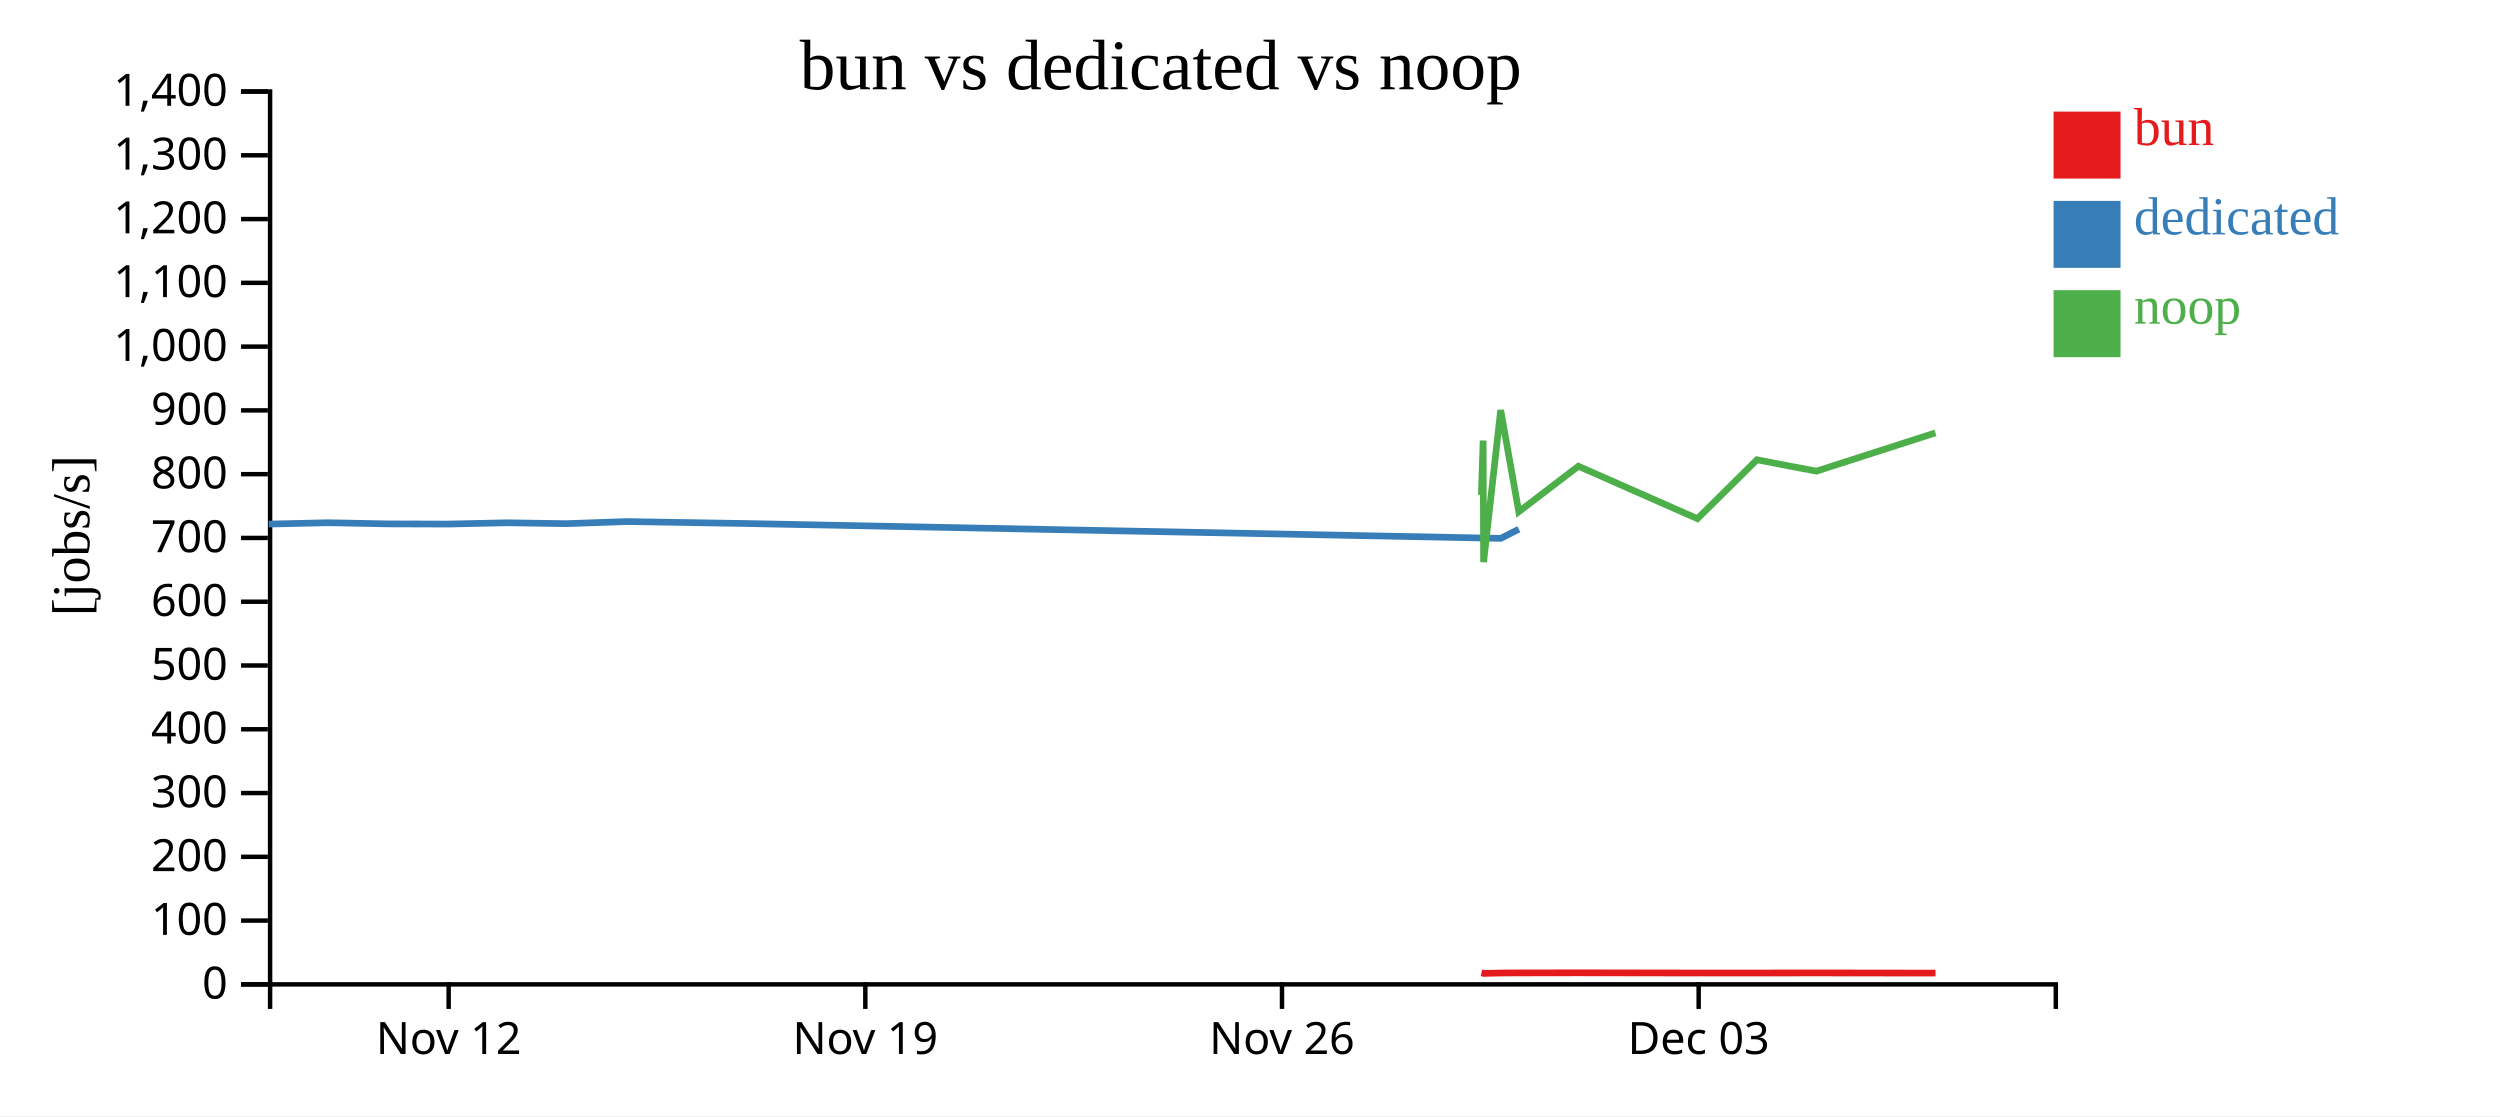
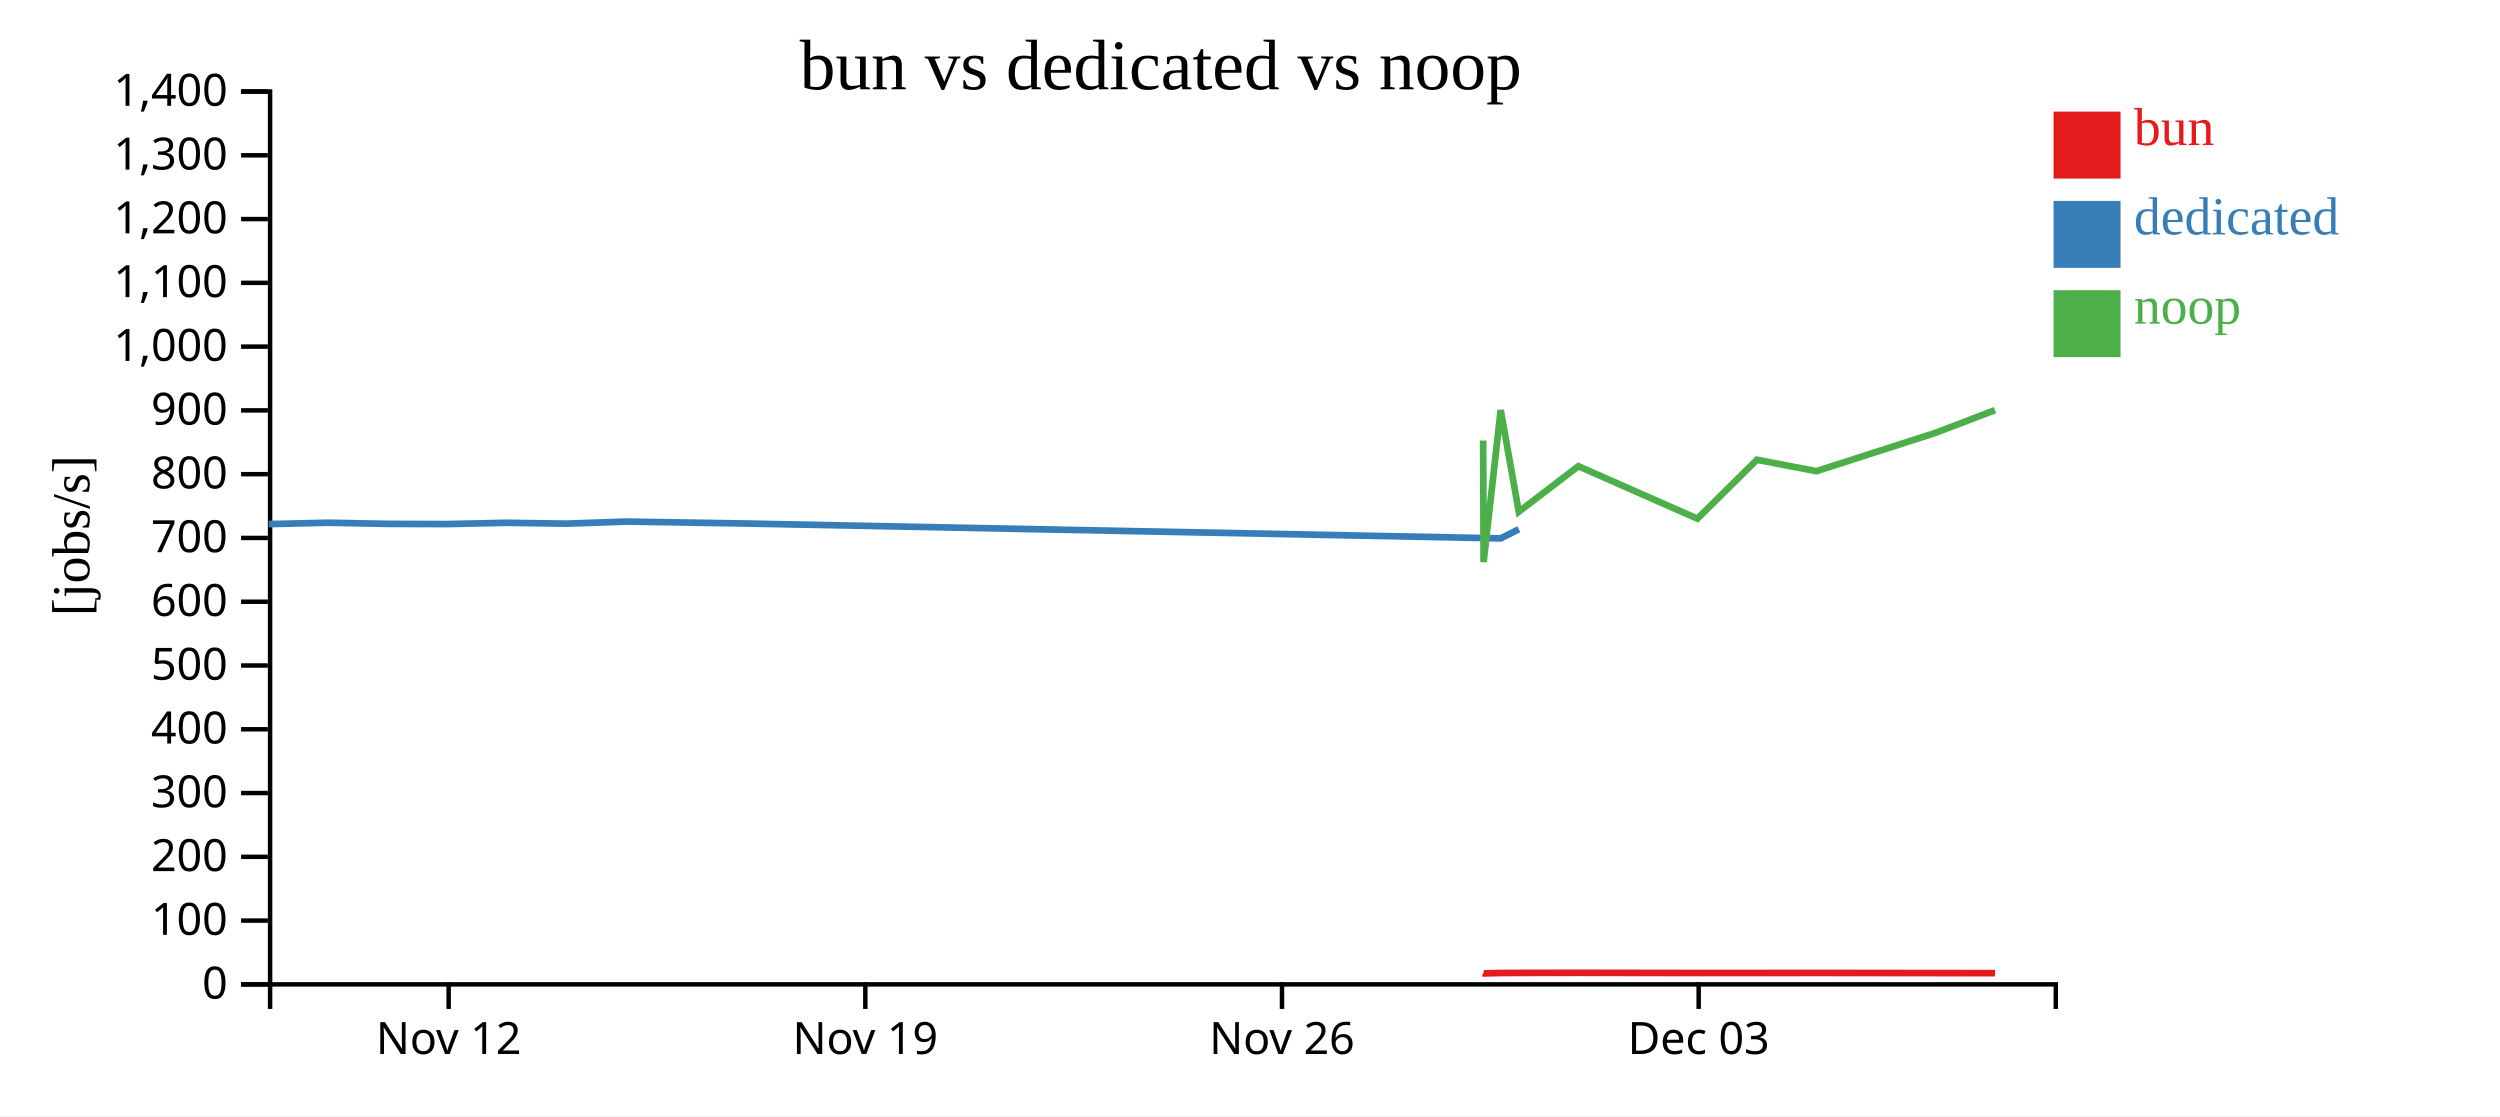
<svg xmlns="http://www.w3.org/2000/svg" width="560" height="250">
  <rect width="100%" height="100%" fill="white" />
  <g transform="translate(60,20)">
    <g transform="translate(0,200)" fill="none" font-size="10" font-family="sans-serif" text-anchor="middle">
      <path class="domain" stroke="currentColor" d="M0.5,6V0.5H400.5V6" />
      <g class="tick" opacity="1" transform="translate(40.5,0)">
        <line stroke="currentColor" y2="6" />
        <text fill="currentColor" y="9" dy="0.71em">Nov 12</text>
      </g>
      <g class="tick" opacity="1" transform="translate(133.8333,0)">
        <line stroke="currentColor" y2="6" />
        <text fill="currentColor" y="9" dy="0.71em">Nov 19</text>
      </g>
      <g class="tick" opacity="1" transform="translate(227.1667,0)">
        <line stroke="currentColor" y2="6" />
        <text fill="currentColor" y="9" dy="0.71em">Nov 26</text>
      </g>
      <g class="tick" opacity="1" transform="translate(320.5,0)">
        <line stroke="currentColor" y2="6" />
        <text fill="currentColor" y="9" dy="0.71em">Dec 03</text>
      </g>
    </g>
    <g fill="none" font-size="10" font-family="sans-serif" text-anchor="end">
      <path class="domain" stroke="currentColor" d="M-6,200.5H0.5V0.5H-6" />
      <g class="tick" opacity="1" transform="translate(0,200.5)">
        <line stroke="currentColor" x2="-6" />
        <text fill="currentColor" x="-9" dy="0.32em">0</text>
      </g>
      <g class="tick" opacity="1" transform="translate(0,186.2143)">
        <line stroke="currentColor" x2="-6" />
        <text fill="currentColor" x="-9" dy="0.32em">100</text>
      </g>
      <g class="tick" opacity="1" transform="translate(0,171.9286)">
        <line stroke="currentColor" x2="-6" />
        <text fill="currentColor" x="-9" dy="0.32em">200</text>
      </g>
      <g class="tick" opacity="1" transform="translate(0,157.6429)">
        <line stroke="currentColor" x2="-6" />
        <text fill="currentColor" x="-9" dy="0.32em">300</text>
      </g>
      <g class="tick" opacity="1" transform="translate(0,143.3571)">
        <line stroke="currentColor" x2="-6" />
        <text fill="currentColor" x="-9" dy="0.32em">400</text>
      </g>
      <g class="tick" opacity="1" transform="translate(0,129.0714)">
        <line stroke="currentColor" x2="-6" />
        <text fill="currentColor" x="-9" dy="0.32em">500</text>
      </g>
      <g class="tick" opacity="1" transform="translate(0,114.7857)">
        <line stroke="currentColor" x2="-6" />
        <text fill="currentColor" x="-9" dy="0.32em">600</text>
      </g>
      <g class="tick" opacity="1" transform="translate(0,100.5)">
        <line stroke="currentColor" x2="-6" />
        <text fill="currentColor" x="-9" dy="0.32em">700</text>
      </g>
      <g class="tick" opacity="1" transform="translate(0,86.21429)">
        <line stroke="currentColor" x2="-6" />
        <text fill="currentColor" x="-9" dy="0.32em">800</text>
      </g>
      <g class="tick" opacity="1" transform="translate(0,71.92857)">
        <line stroke="currentColor" x2="-6" />
        <text fill="currentColor" x="-9" dy="0.32em">900</text>
      </g>
      <g class="tick" opacity="1" transform="translate(0,57.64286)">
        <line stroke="currentColor" x2="-6" />
        <text fill="currentColor" x="-9" dy="0.32em">1,000</text>
      </g>
      <g class="tick" opacity="1" transform="translate(0,43.35714)">
        <line stroke="currentColor" x2="-6" />
        <text fill="currentColor" x="-9" dy="0.32em">1,100</text>
      </g>
      <g class="tick" opacity="1" transform="translate(0,29.07143)">
        <line stroke="currentColor" x2="-6" />
        <text fill="currentColor" x="-9" dy="0.32em">1,200</text>
      </g>
      <g class="tick" opacity="1" transform="translate(0,14.78571)">
        <line stroke="currentColor" x2="-6" />
        <text fill="currentColor" x="-9" dy="0.32em">1,300</text>
      </g>
      <g class="tick" opacity="1" transform="translate(0,0.5)">
        <line stroke="currentColor" x2="-6" />
        <text fill="currentColor" x="-9" dy="0.32em">1,400</text>
      </g>
    </g>
    <text text-anchor="middle" style="font-size: 12px" transform="rotate(-90)" y="-40" x="-100">[jobs/s]</text>
    <text text-anchor="middle" style="font-size: 16px" y="0" x="200">bun vs dedicated vs noop</text>
-     <path class="line" fill="none" stroke="#e41a1c" stroke-width="1.5" d="M271.838,197.904L272.241,197.996L272.344,198.042L276.181,197.953L280.234,197.931L293.574,197.909L320.238,197.955L333.56,197.951L346.89,197.937L373.553,197.971" />
+     <path class="line" fill="none" stroke="#e41a1c" stroke-width="1.5" d="M272.241,197.996L272.344,198.042L276.181,197.953L280.234,197.931L293.574,197.909L320.238,197.955L333.56,197.951L346.89,197.937L373.553,197.971L386.891,197.986" />
    <path class="line" fill="none" stroke="#377eb8" stroke-width="1.5" d="M0.197,97.395L13.532,97.089L26.869,97.348L40.214,97.392L53.537,97.104L66.865,97.301L80.202,96.832L106.877,97.264L276.169,100.596L280.222,98.544" />
-     <path class="line" fill="none" stroke="#4daf4a" stroke-width="1.5" d="M271.821,90.857L272.224,78.681L272.326,105.914L276.153,71.862L280.206,94.625L293.559,84.432L320.222,96.184L333.544,82.993L346.875,85.543L373.538,76.96" />
+     <path class="line" fill="none" stroke="#4daf4a" stroke-width="1.5" d="M272.224,78.681L272.326,105.914L276.153,71.862L280.206,94.625L293.559,84.432L320.222,96.184L333.544,82.993L346.875,85.543L373.538,76.96L386.876,71.877" />
    <rect class="dot" x="400" y="5" width="15" height="15" style="fill: #e41a1c;" />
    <rect class="dot" x="400" y="25" width="15" height="15" style="fill: #377eb8;" />
    <rect class="dot" x="400" y="45" width="15" height="15" style="fill: #4daf4a;" />
    <text class="label" x="418" y="12.5" style="fill: #e41a1c; alignment-baseline: middle;" text-anchor="left">bun</text>
    <text class="label" x="418" y="32.5" style="fill: #377eb8; alignment-baseline: middle;" text-anchor="left">dedicated</text>
    <text class="label" x="418" y="52.5" style="fill: #4daf4a; alignment-baseline: middle;" text-anchor="left">noop</text>
  </g>
</svg>
